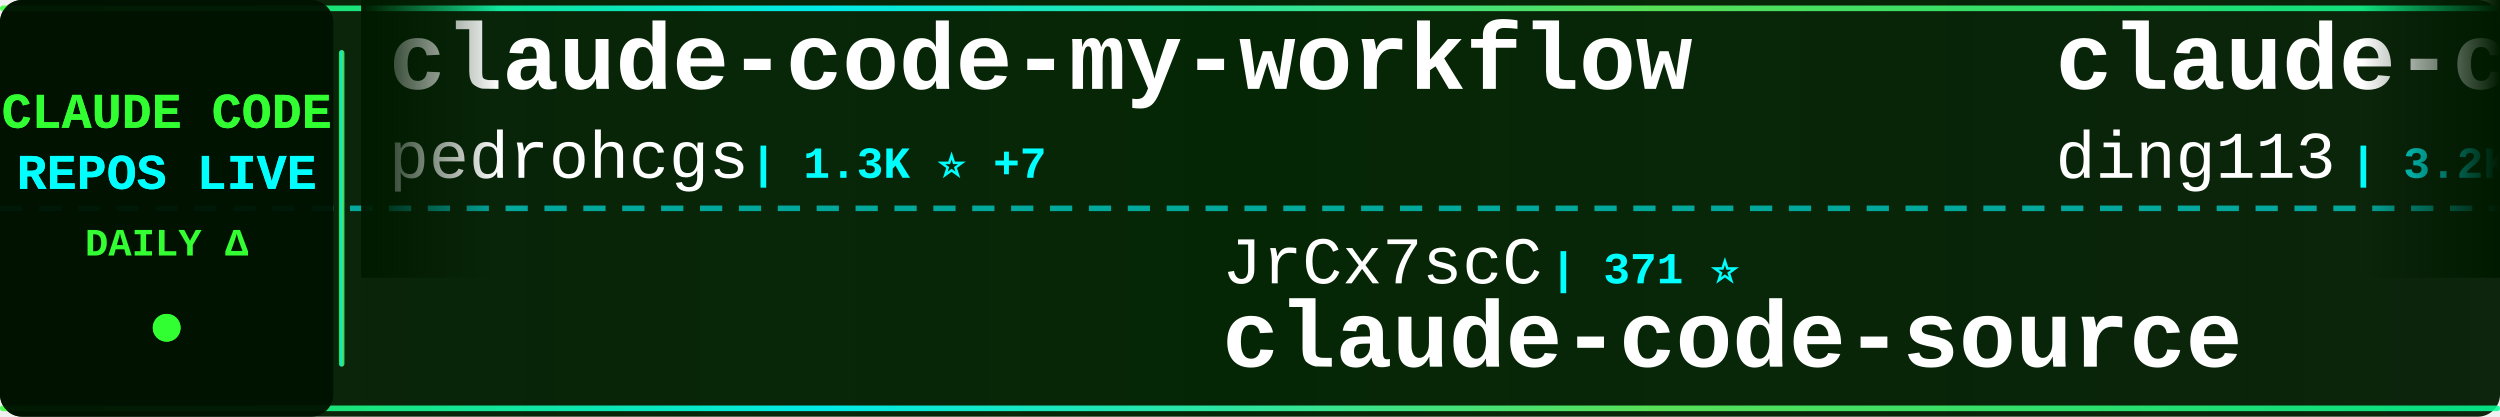
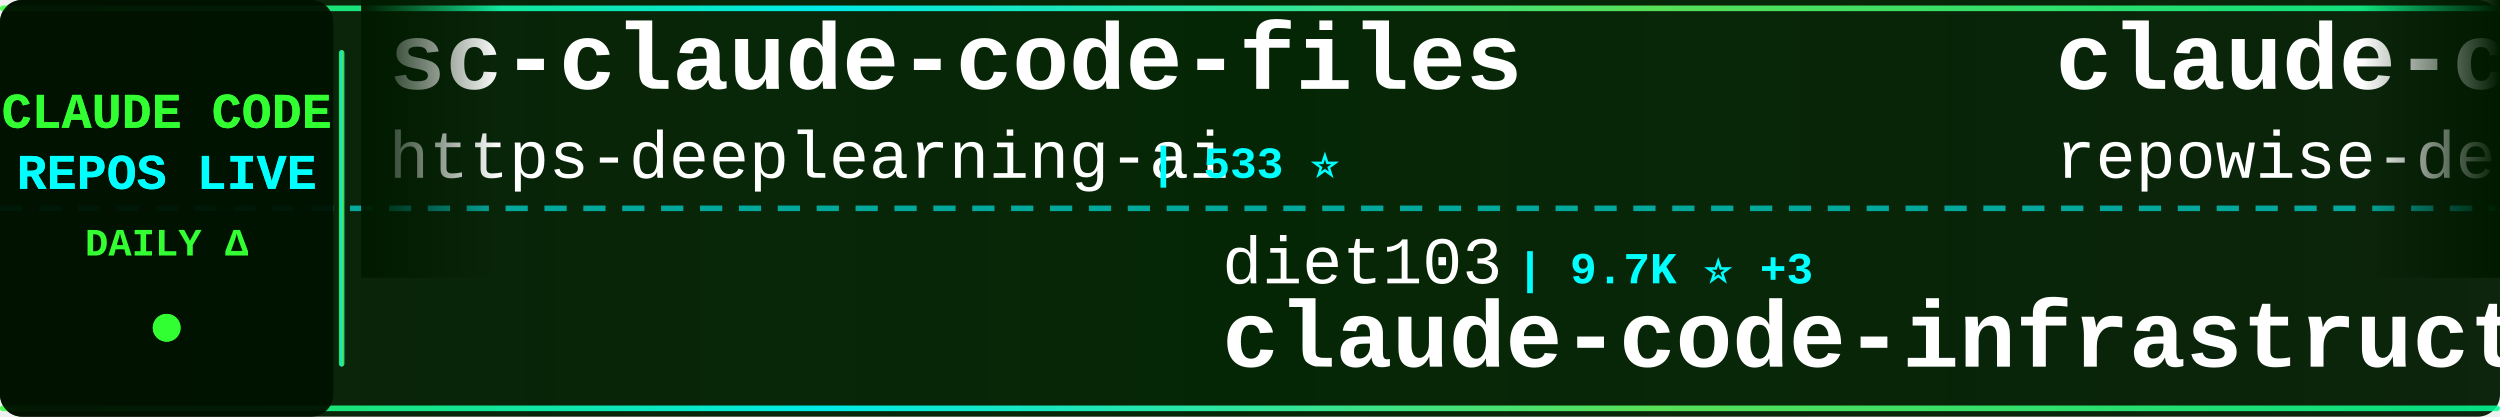
<svg xmlns="http://www.w3.org/2000/svg" width="900" height="150">
  <defs>
    <linearGradient id="tickerBg" x1="0%" y1="0%" x2="100%" y2="0%">
      <stop offset="0%" style="stop-color:#001a00;stop-opacity:0.95" />
      <stop offset="50%" style="stop-color:#002200;stop-opacity:0.98" />
      <stop offset="100%" style="stop-color:#001a00;stop-opacity:0.95" />
    </linearGradient>
    <linearGradient id="borderGrad" x1="0%" y1="0%" x2="100%" y2="0%">
      <stop offset="0%" style="stop-color:#33ff33;stop-opacity:0.85">
        <animate attributeName="stop-opacity" values="0.85;1;0.85" dur="2s" repeatCount="indefinite" />
      </stop>
      <stop offset="33%" style="stop-color:#00ffff;stop-opacity:0.9">
        <animate attributeName="stop-opacity" values="0.9;1;0.9" dur="2.2s" repeatCount="indefinite" />
      </stop>
      <stop offset="66%" style="stop-color:#66ff66;stop-opacity:0.85">
        <animate attributeName="stop-opacity" values="0.85;1;0.85" dur="1.8s" repeatCount="indefinite" />
      </stop>
      <stop offset="100%" style="stop-color:#00ff99;stop-opacity:0.85">
        <animate attributeName="stop-opacity" values="0.85;1;0.85" dur="2s" repeatCount="indefinite" />
      </stop>
    </linearGradient>
    <filter id="textGlow">
      <feGaussianBlur stdDeviation="0.1" result="coloredBlur" />
      <feMerge>
        <feMergeNode in="coloredBlur" />
        <feMergeNode in="SourceGraphic" />
      </feMerge>
    </filter>
    <filter id="metricGlow">
      <feGaussianBlur stdDeviation="0.2" result="coloredBlur" />
      <feMerge>
        <feMergeNode in="coloredBlur" />
        <feMergeNode in="SourceGraphic" />
      </feMerge>
    </filter>
    <linearGradient id="leftFade" x1="0%" y1="0%" x2="100%" y2="0%">
      <stop offset="0%" style="stop-color:#001a00;stop-opacity:1" />
      <stop offset="100%" style="stop-color:#001a00;stop-opacity:0" />
    </linearGradient>
    <linearGradient id="rightFade" x1="0%" y1="0%" x2="100%" y2="0%">
      <stop offset="0%" style="stop-color:#001a00;stop-opacity:0" />
      <stop offset="100%" style="stop-color:#001a00;stop-opacity:1" />
    </linearGradient>
  </defs>
  <rect width="900" height="150" fill="url(#tickerBg)" rx="8" />
  <rect x="0" y="2" width="900" height="2" fill="url(#borderGrad)" rx="1" />
  <rect x="0" y="146" width="900" height="2" fill="url(#borderGrad)" rx="1" />
  <line x1="0" y1="75" x2="900" y2="75" stroke="#00ffff" stroke-width="2" stroke-dasharray="8 6" opacity="0.6" />
  <rect x="0" y="0" width="120" height="150" fill="#001100" opacity="0.95" rx="8" />
  <text x="60" y="46" font-family="'Courier New', monospace" font-size="18" font-weight="bold" fill="#33ff33" text-anchor="middle" filter="url(#textGlow)">
    CLAUDE CODE
  </text>
  <text x="60" y="68" font-family="'Courier New', monospace" font-size="18" font-weight="bold" fill="#00ffff" text-anchor="middle" filter="url(#textGlow)">
    REPOS LIVE
  </text>
  <text x="60" y="92" font-family="'Courier New', monospace" font-size="14" font-weight="bold" fill="#33ff33" text-anchor="middle">
    DAILY Δ
  </text>
  <circle cx="60" cy="118" r="5" fill="#33ff33" filter="url(#metricGlow)">
    <animate attributeName="r" values="4;6;4" dur="1.5s" repeatCount="indefinite" />
    <animate attributeName="opacity" values="0.6;1;0.6" dur="1.5s" repeatCount="indefinite" />
  </circle>
  <rect x="122" y="18" width="2" height="114" fill="url(#borderGrad)" rx="1" />
  <clipPath id="tickerClip">
    <rect x="130" y="0" width="770" height="150" />
  </clipPath>
  <g clip-path="url(#tickerClip)">
    <g id="tickerItems">
      <animateTransform attributeName="transform" attributeType="XML" type="translate" from="0 0" to="-3000 0" dur="54s" repeatCount="indefinite" />
      <g transform="translate(0, 0)">
-         <text x="140" y="32" font-family="'Courier New', monospace" font-size="34" font-weight="bold" fill="#ffffff">claude-code-my-workflow</text>
-         <text x="140" y="64" font-family="'Courier New', monospace" font-size="24" font-weight="normal" fill="#ffffff" opacity="1.0">pedrohcgs</text>
-         <text x="270" y="64" font-family="'Courier New', monospace" font-size="16" font-weight="bold" fill="#00ffff"> | 1.3K ⭐ +7</text>
+         <text x="140" y="32" font-family="'Courier New', monospace" font-size="34" font-weight="bold" fill="#ffffff">sc-claude-code-files</text>
+         <text x="140" y="64" font-family="'Courier New', monospace" font-size="24" font-weight="normal" fill="#ffffff" opacity="1.0">https-deeplearning-ai</text>
+         <text x="414" y="64" font-family="'Courier New', monospace" font-size="16" font-weight="bold" fill="#00ffff"> | 533 ⭐</text>
      </g>
      <g transform="translate(300, 0)">
-         <text x="140" y="102" font-family="'Courier New', monospace" font-size="24" font-weight="normal" fill="#ffffff" opacity="1.0">JrCx7scC</text>
-         <text x="258" y="102" font-family="'Courier New', monospace" font-size="16" font-weight="bold" fill="#00ffff"> | 371 ⭐</text>
-         <text x="140" y="132" font-family="'Courier New', monospace" font-size="34" font-weight="bold" fill="#ffffff">claude-code-source</text>
+         <text x="140" y="102" font-family="'Courier New', monospace" font-size="24" font-weight="normal" fill="#ffffff" opacity="1.0">diet103</text>
+         <text x="246" y="102" font-family="'Courier New', monospace" font-size="16" font-weight="bold" fill="#00ffff"> | 9.7K ⭐ +3</text>
+         <text x="140" y="132" font-family="'Courier New', monospace" font-size="34" font-weight="bold" fill="#ffffff">claude-code-infrastructu...</text>
      </g>
      <g transform="translate(600, 0)">
-         <text x="140" y="32" font-family="'Courier New', monospace" font-size="34" font-weight="bold" fill="#ffffff">claude-code-hub</text>
-         <text x="140" y="64" font-family="'Courier New', monospace" font-size="24" font-weight="normal" fill="#ffffff" opacity="1.0">ding113</text>
-         <text x="246" y="64" font-family="'Courier New', monospace" font-size="16" font-weight="bold" fill="#00ffff"> | 3.2K ⭐ +13</text>
+         <text x="140" y="32" font-family="'Courier New', monospace" font-size="34" font-weight="bold" fill="#ffffff">claude-code-prompts</text>
+         <text x="140" y="64" font-family="'Courier New', monospace" font-size="24" font-weight="normal" fill="#ffffff" opacity="1.0">repowise-dev</text>
+         <text x="306" y="64" font-family="'Courier New', monospace" font-size="16" font-weight="bold" fill="#00ffff"> | 1.1K ⭐ +1</text>
      </g>
      <g transform="translate(900, 0)">
-         <text x="140" y="102" font-family="'Courier New', monospace" font-size="24" font-weight="normal" fill="#ffffff" opacity="1.0">ykdojo</text>
-         <text x="234" y="102" font-family="'Courier New', monospace" font-size="16" font-weight="bold" fill="#00ffff"> | 9.0K ⭐ +14</text>
-         <text x="140" y="132" font-family="'Courier New', monospace" font-size="34" font-weight="bold" fill="#ffffff">claude-code-tips</text>
+         <text x="140" y="102" font-family="'Courier New', monospace" font-size="24" font-weight="normal" fill="#ffffff" opacity="1.0">huangjia2019</text>
+         <text x="306" y="102" font-family="'Courier New', monospace" font-size="16" font-weight="bold" fill="#00ffff"> | 906 ⭐ +5</text>
+         <text x="140" y="132" font-family="'Courier New', monospace" font-size="34" font-weight="bold" fill="#ffffff">claude-code-engineering</text>
      </g>
      <g transform="translate(1200, 0)">
-         <text x="140" y="32" font-family="'Courier New', monospace" font-size="34" font-weight="bold" fill="#ffffff">claude-code-analysis</text>
-         <text x="140" y="64" font-family="'Courier New', monospace" font-size="24" font-weight="normal" fill="#ffffff" opacity="1.0">liuup</text>
-         <text x="222" y="64" font-family="'Courier New', monospace" font-size="16" font-weight="bold" fill="#00ffff"> | 3.4K ⭐ +15</text>
+         <text x="140" y="32" font-family="'Courier New', monospace" font-size="34" font-weight="bold" fill="#ffffff">collection-claude-code-s...</text>
+         <text x="140" y="64" font-family="'Courier New', monospace" font-size="24" font-weight="normal" fill="#ffffff" opacity="1.0">chauncygu</text>
+         <text x="270" y="64" font-family="'Courier New', monospace" font-size="16" font-weight="bold" fill="#00ffff"> | 2.7K ⭐ +4</text>
      </g>
      <g transform="translate(1500, 0)">
-         <text x="140" y="102" font-family="'Courier New', monospace" font-size="24" font-weight="normal" fill="#ffffff" opacity="1.0">FlorianBruniaux</text>
-         <text x="342" y="102" font-family="'Courier New', monospace" font-size="16" font-weight="bold" fill="#00ffff"> | 5.3K ⭐ +12</text>
-         <text x="140" y="132" font-family="'Courier New', monospace" font-size="34" font-weight="bold" fill="#ffffff">claude-code-ultimate-gui...</text>
+         <text x="140" y="102" font-family="'Courier New', monospace" font-size="24" font-weight="normal" fill="#ffffff" opacity="1.0">ponponon</text>
+         <text x="258" y="102" font-family="'Courier New', monospace" font-size="16" font-weight="bold" fill="#00ffff"> | 2.3K ⭐</text>
+         <text x="140" y="132" font-family="'Courier New', monospace" font-size="34" font-weight="bold" fill="#ffffff">claude_code_src</text>
      </g>
      <g transform="translate(1800, 0)">
-         <text x="140" y="32" font-family="'Courier New', monospace" font-size="34" font-weight="bold" fill="#ffffff">pi-vs-claude-code</text>
-         <text x="140" y="64" font-family="'Courier New', monospace" font-size="24" font-weight="normal" fill="#ffffff" opacity="1.0">disler</text>
-         <text x="234" y="64" font-family="'Courier New', monospace" font-size="16" font-weight="bold" fill="#00ffff"> | 1.4K ⭐ +3</text>
+         <text x="140" y="32" font-family="'Courier New', monospace" font-size="34" font-weight="bold" fill="#ffffff">ClaudeCode</text>
+         <text x="140" y="64" font-family="'Courier New', monospace" font-size="24" font-weight="normal" fill="#ffffff" opacity="1.0">guanshan</text>
+         <text x="258" y="64" font-family="'Courier New', monospace" font-size="16" font-weight="bold" fill="#00ffff"> | 61 ⭐</text>
      </g>
      <g transform="translate(2100, 0)">
+         <text x="140" y="102" font-family="'Courier New', monospace" font-size="24" font-weight="normal" fill="#ffffff" opacity="1.0">ghuntley</text>
+         <text x="258" y="102" font-family="'Courier New', monospace" font-size="16" font-weight="bold" fill="#00ffff"> | 986 ⭐</text>
+         <text x="140" y="132" font-family="'Courier New', monospace" font-size="34" font-weight="bold" fill="#ffffff">claude-code-source-code-...</text>
+       </g>
+       <g transform="translate(2400, 0)">
+         <text x="140" y="32" font-family="'Courier New', monospace" font-size="34" font-weight="bold" fill="#ffffff">Auto-claude-code-researc...</text>
+         <text x="140" y="64" font-family="'Courier New', monospace" font-size="24" font-weight="normal" fill="#ffffff" opacity="1.0">wanshuiyin</text>
+         <text x="282" y="64" font-family="'Courier New', monospace" font-size="16" font-weight="bold" fill="#00ffff"> | 12.8K ⭐ +50</text>
+       </g>
+       <g transform="translate(2700, 0)">
        <text x="140" y="102" font-family="'Courier New', monospace" font-size="24" font-weight="normal" fill="#ffffff" opacity="1.0">AprilNEA</text>
        <text x="258" y="102" font-family="'Courier New', monospace" font-size="16" font-weight="bold" fill="#00ffff"> | 387 ⭐</text>
        <text x="140" y="132" font-family="'Courier New', monospace" font-size="34" font-weight="bold" fill="#ffffff">claude-code-source</text>
      </g>
-       <g transform="translate(2400, 0)">
-         <text x="140" y="32" font-family="'Courier New', monospace" font-size="34" font-weight="bold" fill="#ffffff">awesome-claude-code</text>
-         <text x="140" y="64" font-family="'Courier New', monospace" font-size="24" font-weight="normal" fill="#ffffff" opacity="1.0">jqueryscript</text>
-         <text x="306" y="64" font-family="'Courier New', monospace" font-size="16" font-weight="bold" fill="#00ffff"> | 448 ⭐ +3</text>
-       </g>
-       <g transform="translate(2700, 0)">
-         <text x="140" y="102" font-family="'Courier New', monospace" font-size="24" font-weight="normal" fill="#ffffff" opacity="1.0">1rgs</text>
-         <text x="210" y="102" font-family="'Courier New', monospace" font-size="16" font-weight="bold" fill="#00ffff"> | 3.7K ⭐ +3</text>
-         <text x="140" y="132" font-family="'Courier New', monospace" font-size="34" font-weight="bold" fill="#ffffff">claude-code-proxy</text>
-       </g>
      <g transform="translate(3000, 0)">
-         <text x="140" y="32" font-family="'Courier New', monospace" font-size="34" font-weight="bold" fill="#ffffff">claude-code-my-workflow</text>
-         <text x="140" y="64" font-family="'Courier New', monospace" font-size="24" font-weight="normal" fill="#ffffff" opacity="1.0">pedrohcgs</text>
-         <text x="270" y="64" font-family="'Courier New', monospace" font-size="16" font-weight="bold" fill="#00ffff"> | 1.3K ⭐ +7</text>
+         <text x="140" y="32" font-family="'Courier New', monospace" font-size="34" font-weight="bold" fill="#ffffff">sc-claude-code-files</text>
+         <text x="140" y="64" font-family="'Courier New', monospace" font-size="24" font-weight="normal" fill="#ffffff" opacity="1.0">https-deeplearning-ai</text>
+         <text x="414" y="64" font-family="'Courier New', monospace" font-size="16" font-weight="bold" fill="#00ffff"> | 533 ⭐</text>
      </g>
      <g transform="translate(3300, 0)">
-         <text x="140" y="102" font-family="'Courier New', monospace" font-size="24" font-weight="normal" fill="#ffffff" opacity="1.0">JrCx7scC</text>
-         <text x="258" y="102" font-family="'Courier New', monospace" font-size="16" font-weight="bold" fill="#00ffff"> | 371 ⭐</text>
-         <text x="140" y="132" font-family="'Courier New', monospace" font-size="34" font-weight="bold" fill="#ffffff">claude-code-source</text>
+         <text x="140" y="102" font-family="'Courier New', monospace" font-size="24" font-weight="normal" fill="#ffffff" opacity="1.0">diet103</text>
+         <text x="246" y="102" font-family="'Courier New', monospace" font-size="16" font-weight="bold" fill="#00ffff"> | 9.7K ⭐ +3</text>
+         <text x="140" y="132" font-family="'Courier New', monospace" font-size="34" font-weight="bold" fill="#ffffff">claude-code-infrastructu...</text>
      </g>
      <g transform="translate(3600, 0)">
-         <text x="140" y="32" font-family="'Courier New', monospace" font-size="34" font-weight="bold" fill="#ffffff">claude-code-hub</text>
-         <text x="140" y="64" font-family="'Courier New', monospace" font-size="24" font-weight="normal" fill="#ffffff" opacity="1.0">ding113</text>
-         <text x="246" y="64" font-family="'Courier New', monospace" font-size="16" font-weight="bold" fill="#00ffff"> | 3.2K ⭐ +13</text>
+         <text x="140" y="32" font-family="'Courier New', monospace" font-size="34" font-weight="bold" fill="#ffffff">claude-code-prompts</text>
+         <text x="140" y="64" font-family="'Courier New', monospace" font-size="24" font-weight="normal" fill="#ffffff" opacity="1.0">repowise-dev</text>
+         <text x="306" y="64" font-family="'Courier New', monospace" font-size="16" font-weight="bold" fill="#00ffff"> | 1.1K ⭐ +1</text>
      </g>
      <g transform="translate(3900, 0)">
-         <text x="140" y="102" font-family="'Courier New', monospace" font-size="24" font-weight="normal" fill="#ffffff" opacity="1.0">ykdojo</text>
-         <text x="234" y="102" font-family="'Courier New', monospace" font-size="16" font-weight="bold" fill="#00ffff"> | 9.0K ⭐ +14</text>
-         <text x="140" y="132" font-family="'Courier New', monospace" font-size="34" font-weight="bold" fill="#ffffff">claude-code-tips</text>
+         <text x="140" y="102" font-family="'Courier New', monospace" font-size="24" font-weight="normal" fill="#ffffff" opacity="1.0">huangjia2019</text>
+         <text x="306" y="102" font-family="'Courier New', monospace" font-size="16" font-weight="bold" fill="#00ffff"> | 906 ⭐ +5</text>
+         <text x="140" y="132" font-family="'Courier New', monospace" font-size="34" font-weight="bold" fill="#ffffff">claude-code-engineering</text>
      </g>
    </g>
  </g>
  <rect x="130" y="0" width="50" height="100" fill="url(#leftFade)" />
  <rect x="850" y="0" width="50" height="100" fill="url(#rightFade)" />
</svg>
